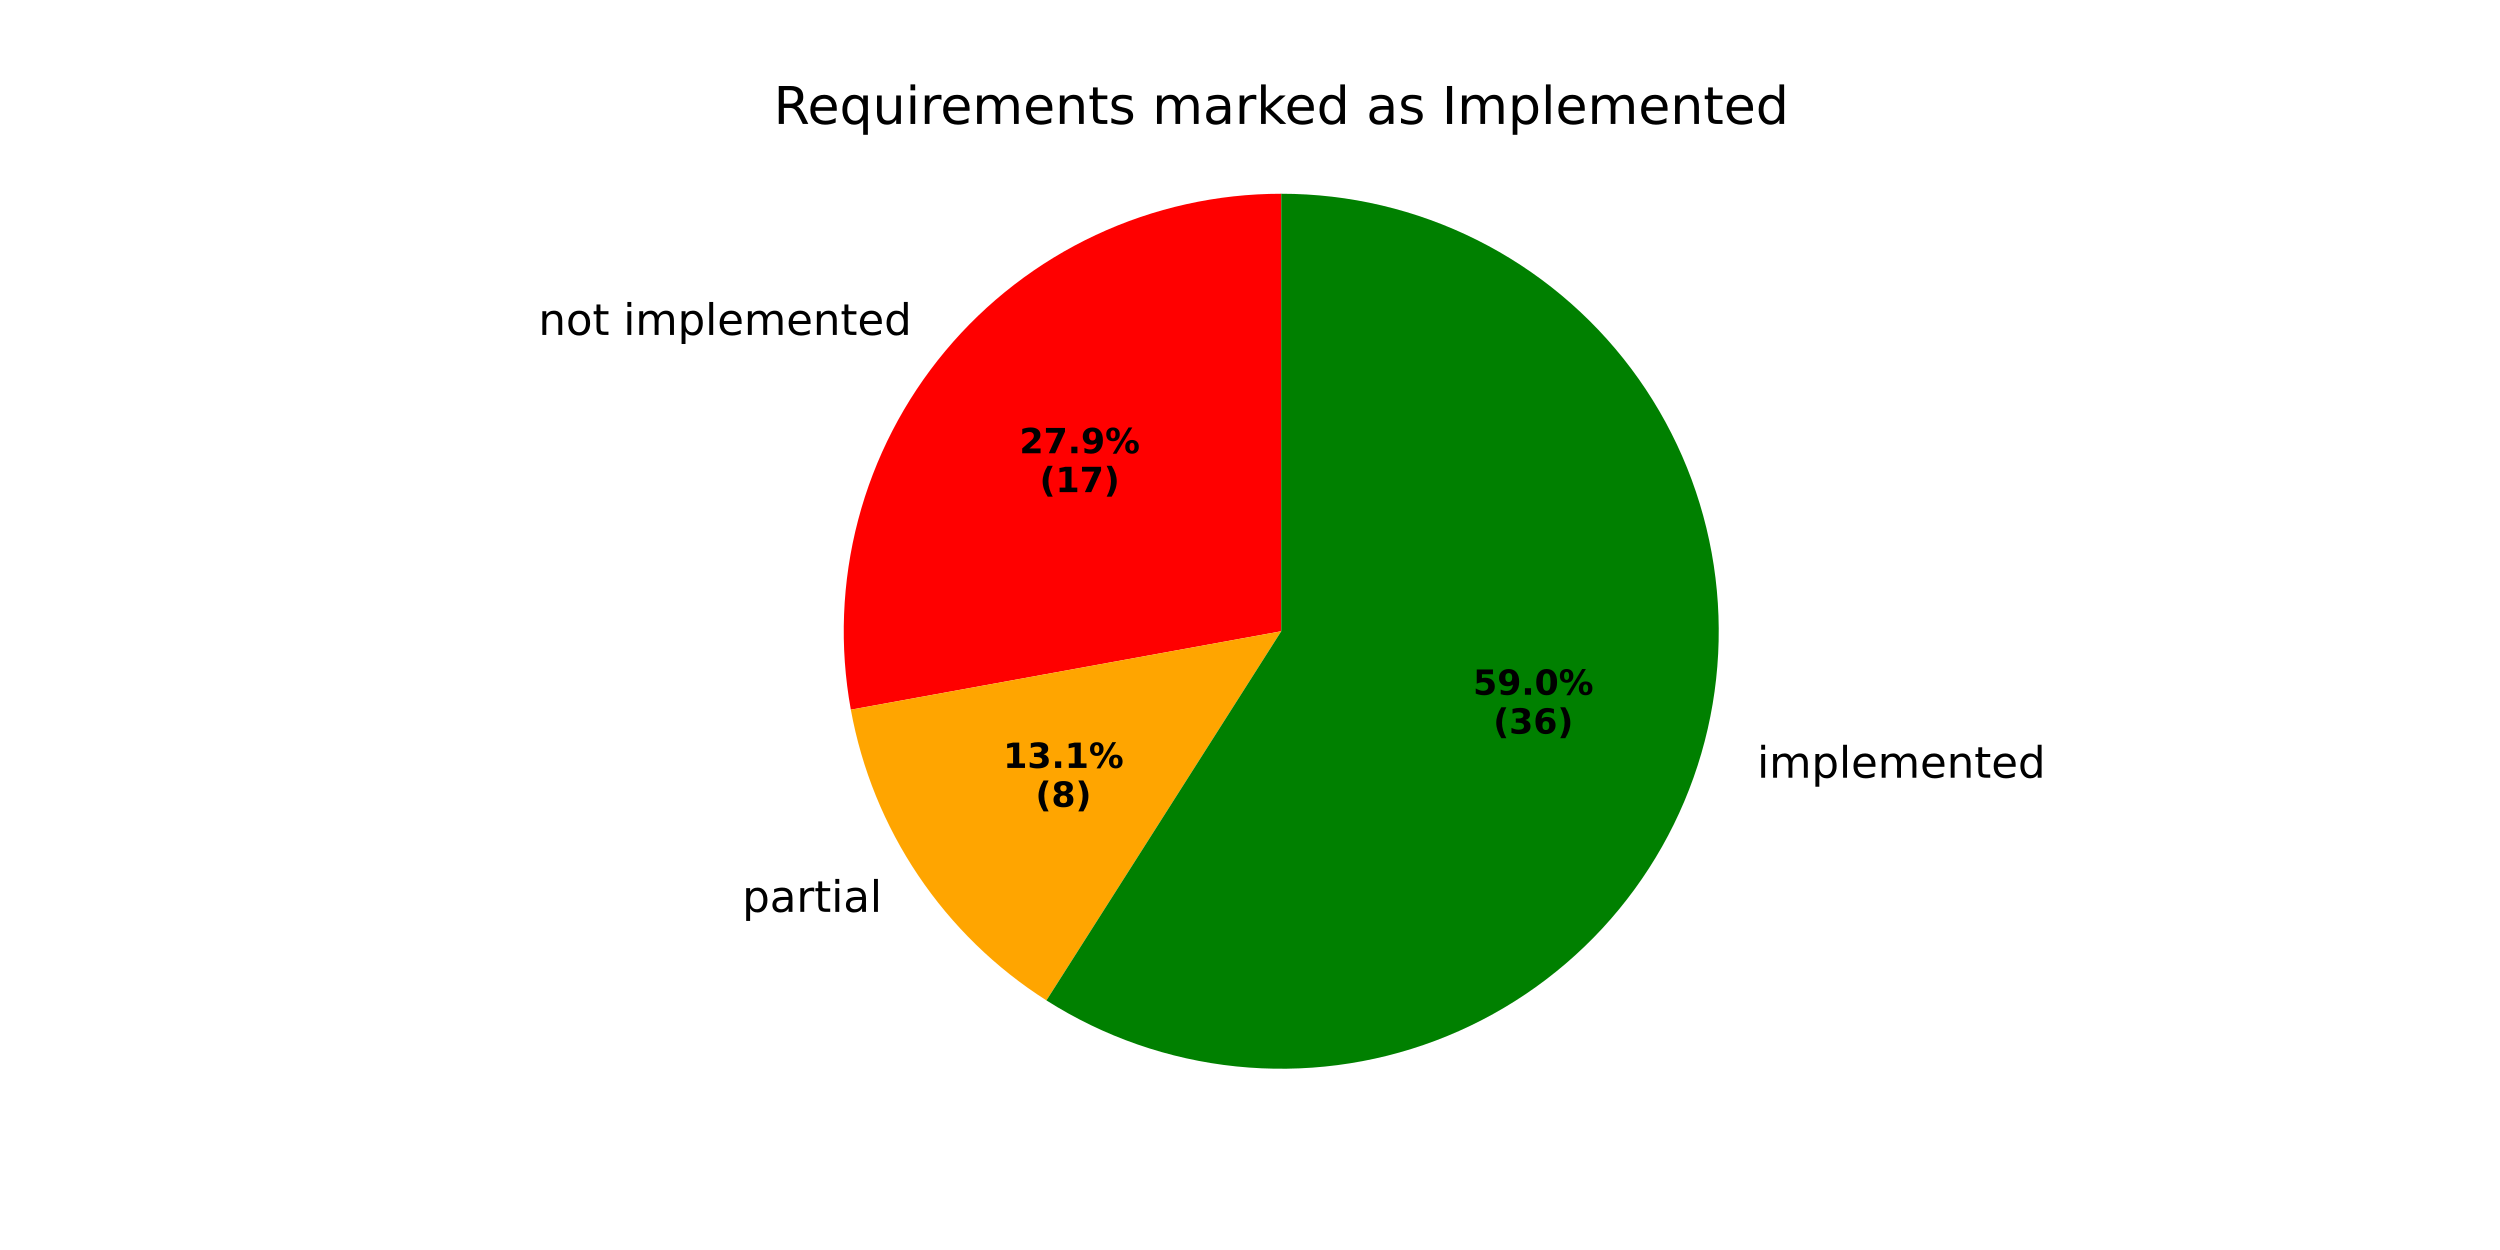
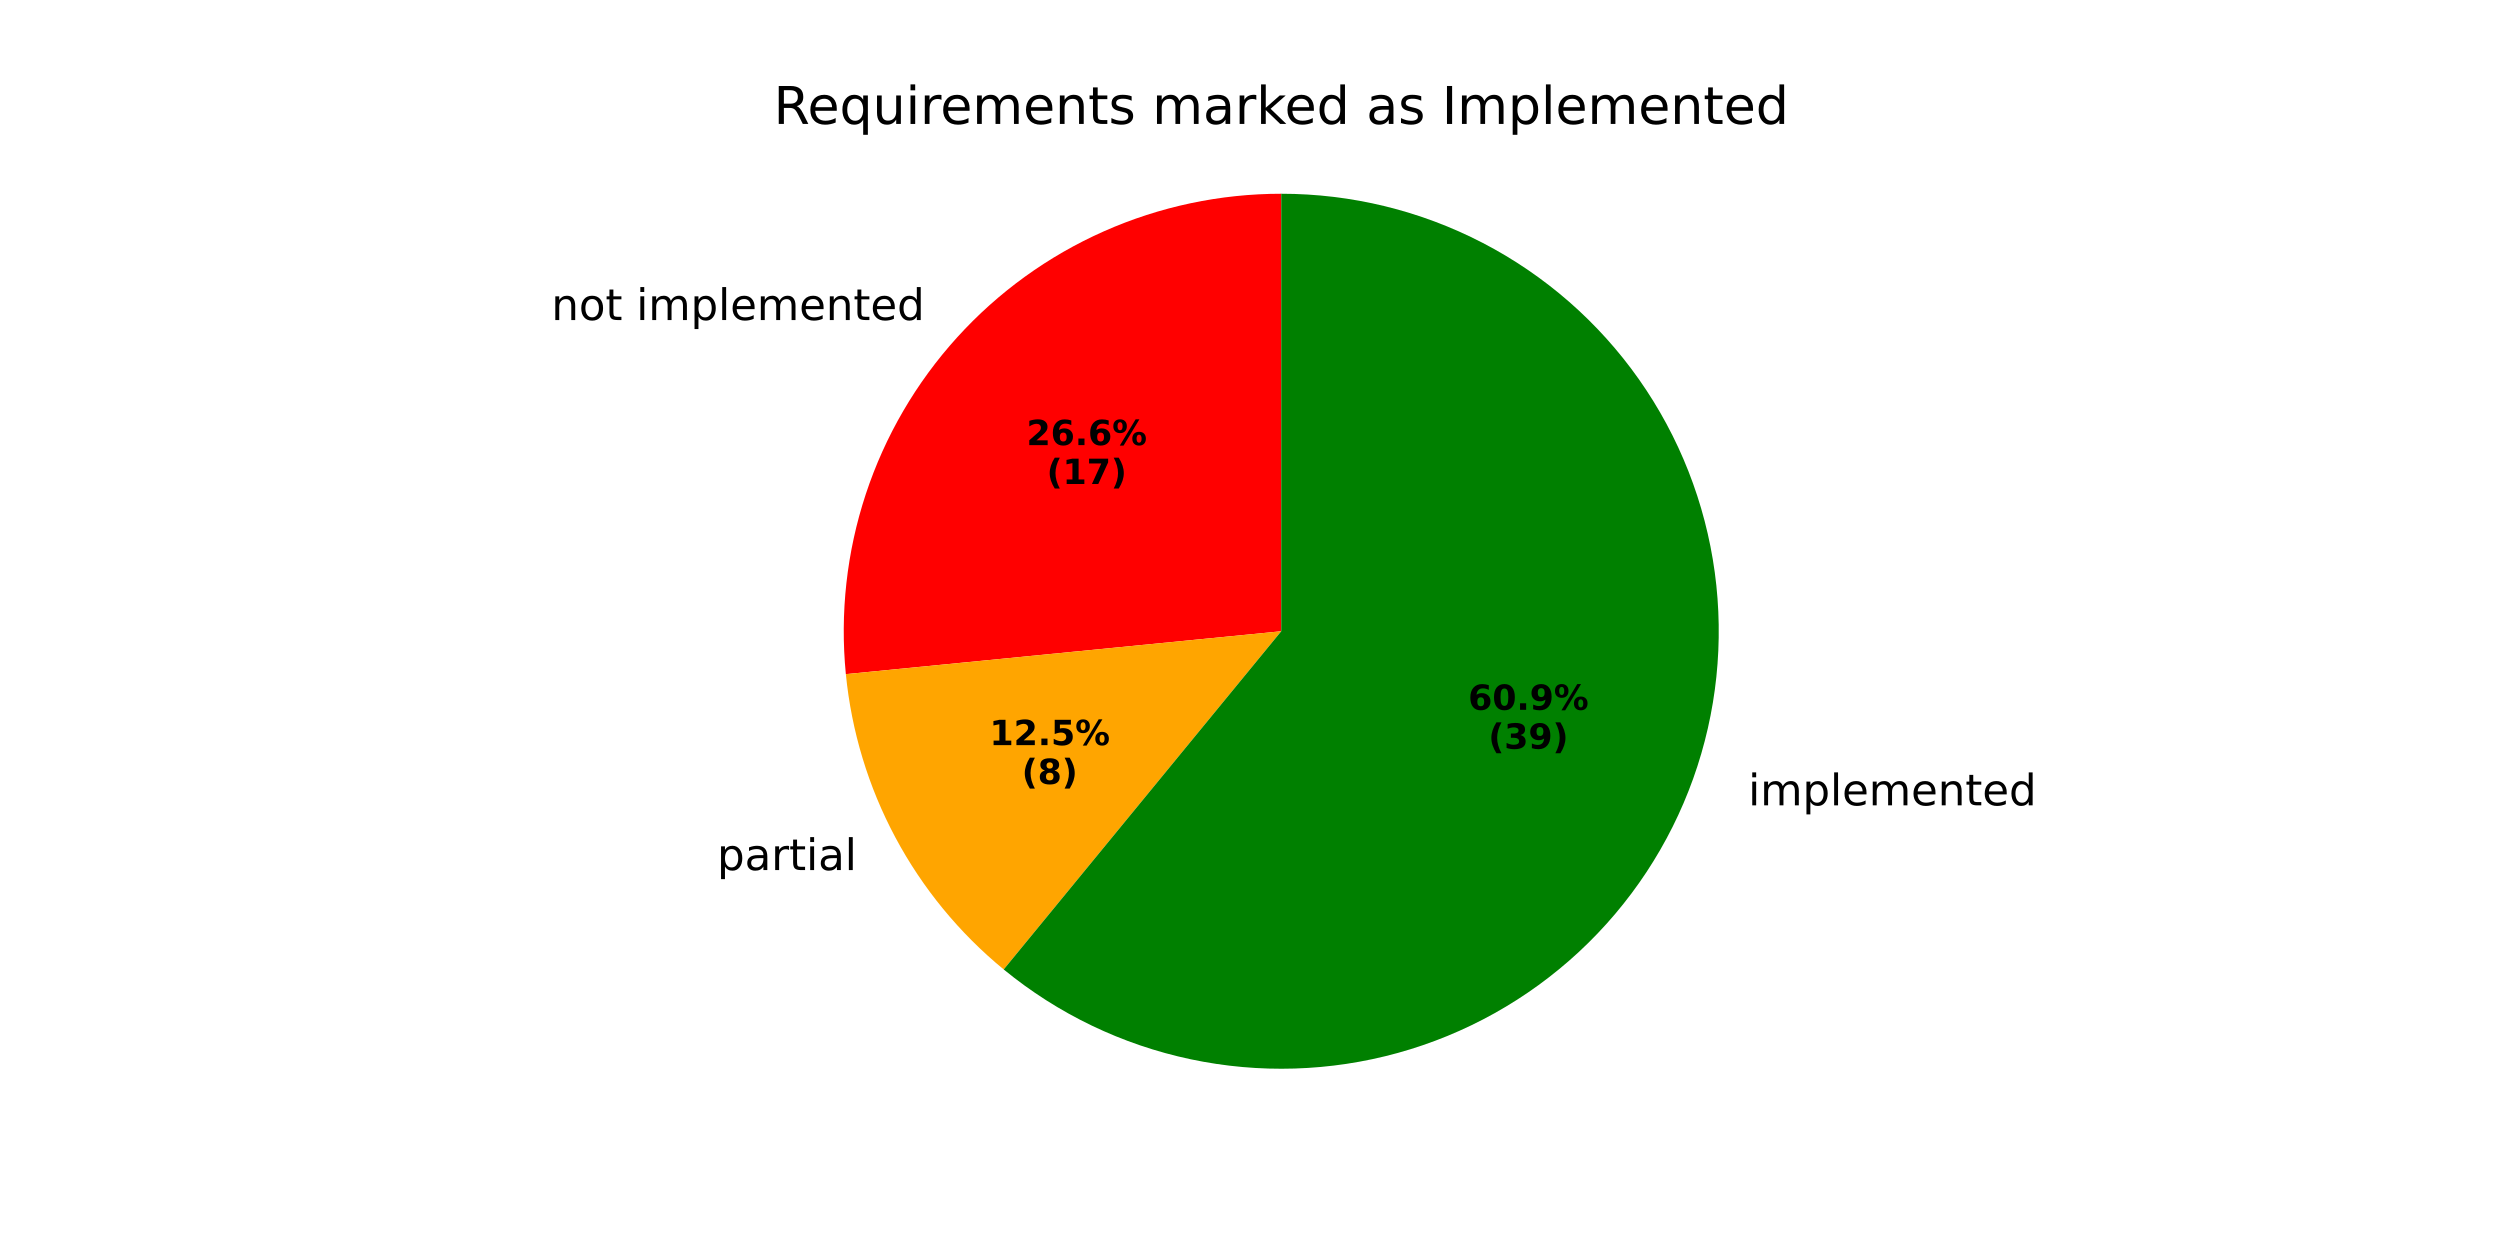
<svg xmlns="http://www.w3.org/2000/svg" xmlns:xlink="http://www.w3.org/1999/xlink" width="576pt" height="288pt" viewBox="0 0 576 288" version="1.1">
  <defs>
    <style type="text/css">*{stroke-linejoin: round; stroke-linecap: butt}</style>
  </defs>
  <g id="figure_1">
    <g id="patch_1">
      <path d="M 0 288  L 576 288  L 576 0  L 0 0  z " style="fill: #ffffff" />
    </g>
    <g id="axes_1">
      <g id="patch_2">
-         <path d="M 295.2 44.64  C 280.433 44.64 265.844 47.885 252.469 54.145  C 239.095 60.405 227.257 69.529 217.798 80.868  C 208.338 92.208 201.484 105.489 197.724 119.769  C 193.963 134.05 193.386 148.983 196.033 163.512  L 295.2 145.44  z " style="fill: #ff0000" />
+         <path d="M 295.2 44.64  C 281.13 44.64 267.215 47.586 254.352 53.288  C 241.489 58.989 229.961 67.322 220.512 77.747  C 211.063 88.172 203.901 100.461 199.488 113.821  C 195.074 127.181 193.506 141.318 194.885 155.32  L 295.2 145.44  z " style="fill: #ff0000" />
      </g>
      <g id="patch_3">
-         <path d="M 196.033 163.512  C 198.524 177.179 203.813 190.185 211.569 201.711  C 219.324 213.237 229.379 223.037 241.101 230.493  L 295.2 145.44  z " style="fill: #ffa500" />
+         <path d="M 194.885 155.32  C 196.183 168.493 200.062 181.283 206.302 192.957  C 212.542 204.631 221.021 214.962 231.253 223.36  L 295.2 145.44  z " style="fill: #ffa500" />
      </g>
      <g id="patch_4">
-         <path d="M 241.101 230.493  C 254.301 238.888 269.275 244.097 284.836 245.706  C 300.396 247.314 316.12 245.279 330.757 239.76  C 345.395 234.242 358.549 225.391 369.176 213.911  C 379.802 202.43 387.611 188.632 391.983 173.612  C 396.355 158.592 397.171 142.759 394.367 127.369  C 391.562 111.979 385.213 97.451 375.824 84.938  C 366.434 72.426 354.26 62.27 340.267 55.276  C 326.274 48.282 310.843 44.64 295.2 44.64  L 295.2 145.44  z " style="fill: #008000" />
+         <path d="M 231.253 223.36  C 243.743 233.61 258.516 240.708 274.323 244.055  C 290.13 247.401 306.513 246.898 322.085 242.589  C 337.657 238.279 351.967 230.288 363.805 219.292  C 375.642 208.295 384.664 194.612 390.108 179.399  C 395.551 164.186 397.258 147.885 395.083 131.874  C 392.909 115.864 386.916 100.609 377.613 87.399  C 368.309 74.189 355.964 63.407 341.622 55.966  C 327.28 48.525 311.357 44.64 295.2 44.64  L 295.2 145.44  z " style="fill: #008000" />
      </g>
      <g id="matplotlib.axis_1" />
      <g id="matplotlib.axis_2" />
      <g id="text_1">
-         <g transform="translate(124.0512 77.17041) scale(0.1 -0.1)">
+         <g transform="translate(127.037 73.73695) scale(0.1 -0.1)">
          <defs>
            <path id="DejaVuSans-6e" d="M 3513 2113  L 3513 0  L 2938 0  L 2938 2094  Q 2938 2591 2744 2837  Q 2550 3084 2163 3084  Q 1697 3084 1428 2787  Q 1159 2491 1159 1978  L 1159 0  L 581 0  L 581 3500  L 1159 3500  L 1159 2956  Q 1366 3272 1645 3428  Q 1925 3584 2291 3584  Q 2894 3584 3203 3211  Q 3513 2838 3513 2113  z " transform="scale(0.015625)" />
            <path id="DejaVuSans-6f" d="M 1959 3097  Q 1497 3097 1228 2736  Q 959 2375 959 1747  Q 959 1119 1226 758  Q 1494 397 1959 397  Q 2419 397 2687 759  Q 2956 1122 2956 1747  Q 2956 2369 2687 2733  Q 2419 3097 1959 3097  z M 1959 3584  Q 2709 3584 3137 3096  Q 3566 2609 3566 1747  Q 3566 888 3137 398  Q 2709 -91 1959 -91  Q 1206 -91 779 398  Q 353 888 353 1747  Q 353 2609 779 3096  Q 1206 3584 1959 3584  z " transform="scale(0.015625)" />
            <path id="DejaVuSans-74" d="M 1172 4494  L 1172 3500  L 2356 3500  L 2356 3053  L 1172 3053  L 1172 1153  Q 1172 725 1289 603  Q 1406 481 1766 481  L 2356 481  L 2356 0  L 1766 0  Q 1100 0 847 248  Q 594 497 594 1153  L 594 3053  L 172 3053  L 172 3500  L 594 3500  L 594 4494  L 1172 4494  z " transform="scale(0.015625)" />
            <path id="DejaVuSans-20" transform="scale(0.015625)" />
            <path id="DejaVuSans-69" d="M 603 3500  L 1178 3500  L 1178 0  L 603 0  L 603 3500  z M 603 4863  L 1178 4863  L 1178 4134  L 603 4134  L 603 4863  z " transform="scale(0.015625)" />
            <path id="DejaVuSans-6d" d="M 3328 2828  Q 3544 3216 3844 3400  Q 4144 3584 4550 3584  Q 5097 3584 5394 3201  Q 5691 2819 5691 2113  L 5691 0  L 5113 0  L 5113 2094  Q 5113 2597 4934 2840  Q 4756 3084 4391 3084  Q 3944 3084 3684 2787  Q 3425 2491 3425 1978  L 3425 0  L 2847 0  L 2847 2094  Q 2847 2600 2669 2842  Q 2491 3084 2119 3084  Q 1678 3084 1418 2786  Q 1159 2488 1159 1978  L 1159 0  L 581 0  L 581 3500  L 1159 3500  L 1159 2956  Q 1356 3278 1631 3431  Q 1906 3584 2284 3584  Q 2666 3584 2933 3390  Q 3200 3197 3328 2828  z " transform="scale(0.015625)" />
            <path id="DejaVuSans-70" d="M 1159 525  L 1159 -1331  L 581 -1331  L 581 3500  L 1159 3500  L 1159 2969  Q 1341 3281 1617 3432  Q 1894 3584 2278 3584  Q 2916 3584 3314 3078  Q 3713 2572 3713 1747  Q 3713 922 3314 415  Q 2916 -91 2278 -91  Q 1894 -91 1617 61  Q 1341 213 1159 525  z M 3116 1747  Q 3116 2381 2855 2742  Q 2594 3103 2138 3103  Q 1681 3103 1420 2742  Q 1159 2381 1159 1747  Q 1159 1113 1420 752  Q 1681 391 2138 391  Q 2594 391 2855 752  Q 3116 1113 3116 1747  z " transform="scale(0.015625)" />
            <path id="DejaVuSans-6c" d="M 603 4863  L 1178 4863  L 1178 0  L 603 0  L 603 4863  z " transform="scale(0.015625)" />
            <path id="DejaVuSans-65" d="M 3597 1894  L 3597 1613  L 953 1613  Q 991 1019 1311 708  Q 1631 397 2203 397  Q 2534 397 2845 478  Q 3156 559 3463 722  L 3463 178  Q 3153 47 2828 -22  Q 2503 -91 2169 -91  Q 1331 -91 842 396  Q 353 884 353 1716  Q 353 2575 817 3079  Q 1281 3584 2069 3584  Q 2775 3584 3186 3129  Q 3597 2675 3597 1894  z M 3022 2063  Q 3016 2534 2758 2815  Q 2500 3097 2075 3097  Q 1594 3097 1305 2825  Q 1016 2553 972 2059  L 3022 2063  z " transform="scale(0.015625)" />
            <path id="DejaVuSans-64" d="M 2906 2969  L 2906 4863  L 3481 4863  L 3481 0  L 2906 0  L 2906 525  Q 2725 213 2448 61  Q 2172 -91 1784 -91  Q 1150 -91 751 415  Q 353 922 353 1747  Q 353 2572 751 3078  Q 1150 3584 1784 3584  Q 2172 3584 2448 3432  Q 2725 3281 2906 2969  z M 947 1747  Q 947 1113 1208 752  Q 1469 391 1925 391  Q 2381 391 2643 752  Q 2906 1113 2906 1747  Q 2906 2381 2643 2742  Q 2381 3103 1925 3103  Q 1469 3103 1208 2742  Q 947 2381 947 1747  z " transform="scale(0.015625)" />
          </defs>
          <use xlink:href="#DejaVuSans-6e" />
          <use xlink:href="#DejaVuSans-6f" transform="translate(63.37891 0)" />
          <use xlink:href="#DejaVuSans-74" transform="translate(124.5605 0)" />
          <use xlink:href="#DejaVuSans-20" transform="translate(163.7695 0)" />
          <use xlink:href="#DejaVuSans-69" transform="translate(195.5566 0)" />
          <use xlink:href="#DejaVuSans-6d" transform="translate(223.3398 0)" />
          <use xlink:href="#DejaVuSans-70" transform="translate(320.752 0)" />
          <use xlink:href="#DejaVuSans-6c" transform="translate(384.2285 0)" />
          <use xlink:href="#DejaVuSans-65" transform="translate(412.0117 0)" />
          <use xlink:href="#DejaVuSans-6d" transform="translate(473.5352 0)" />
          <use xlink:href="#DejaVuSans-65" transform="translate(570.9473 0)" />
          <use xlink:href="#DejaVuSans-6e" transform="translate(632.4707 0)" />
          <use xlink:href="#DejaVuSans-74" transform="translate(695.8496 0)" />
          <use xlink:href="#DejaVuSans-65" transform="translate(735.0586 0)" />
          <use xlink:href="#DejaVuSans-64" transform="translate(796.582 0)" />
        </g>
      </g>
      <g id="text_2">
-         <g transform="translate(234.8817 104.4253) scale(0.08 -0.08)">
+         <g transform="translate(236.5104 102.5525) scale(0.08 -0.08)">
          <defs>
            <path id="DejaVuSans-Bold-32" d="M 1844 884  L 3897 884  L 3897 0  L 506 0  L 506 884  L 2209 2388  Q 2438 2594 2547 2791  Q 2656 2988 2656 3200  Q 2656 3528 2436 3728  Q 2216 3928 1850 3928  Q 1569 3928 1234 3808  Q 900 3688 519 3450  L 519 4475  Q 925 4609 1322 4679  Q 1719 4750 2100 4750  Q 2938 4750 3402 4381  Q 3866 4013 3866 3353  Q 3866 2972 3669 2642  Q 3472 2313 2841 1759  L 1844 884  z " transform="scale(0.015625)" />
-             <path id="DejaVuSans-Bold-37" d="M 428 4666  L 3944 4666  L 3944 3988  L 2125 0  L 953 0  L 2675 3781  L 428 3781  L 428 4666  z " transform="scale(0.015625)" />
+             <path id="DejaVuSans-Bold-36" d="M 2316 2303  Q 2000 2303 1842 2098  Q 1684 1894 1684 1484  Q 1684 1075 1842 870  Q 2000 666 2316 666  Q 2634 666 2792 870  Q 2950 1075 2950 1484  Q 2950 1894 2792 2098  Q 2634 2303 2316 2303  z M 3803 4544  L 3803 3681  Q 3506 3822 3243 3889  Q 2981 3956 2731 3956  Q 2194 3956 1894 3657  Q 1594 3359 1544 2772  Q 1750 2925 1990 3001  Q 2231 3078 2516 3078  Q 3231 3078 3670 2659  Q 4109 2241 4109 1563  Q 4109 813 3618 361  Q 3128 -91 2303 -91  Q 1394 -91 895 523  Q 397 1138 397 2266  Q 397 3422 980 4083  Q 1563 4744 2578 4744  Q 2900 4744 3203 4694  Q 3506 4644 3803 4544  z " transform="scale(0.015625)" />
            <path id="DejaVuSans-Bold-2e" d="M 653 1209  L 1778 1209  L 1778 0  L 653 0  L 653 1209  z " transform="scale(0.015625)" />
-             <path id="DejaVuSans-Bold-39" d="M 641 103  L 641 966  Q 928 831 1190 764  Q 1453 697 1709 697  Q 2247 697 2547 995  Q 2847 1294 2900 1881  Q 2688 1725 2447 1647  Q 2206 1569 1925 1569  Q 1209 1569 770 1986  Q 331 2403 331 3084  Q 331 3838 820 4291  Q 1309 4744 2131 4744  Q 3044 4744 3544 4128  Q 4044 3513 4044 2388  Q 4044 1231 3459 570  Q 2875 -91 1856 -91  Q 1528 -91 1228 -42  Q 928 6 641 103  z M 2125 2350  Q 2441 2350 2600 2554  Q 2759 2759 2759 3169  Q 2759 3575 2600 3781  Q 2441 3988 2125 3988  Q 1809 3988 1650 3781  Q 1491 3575 1491 3169  Q 1491 2759 1650 2554  Q 1809 2350 2125 2350  z " transform="scale(0.015625)" />
            <path id="DejaVuSans-Bold-25" d="M 4959 1925  Q 4738 1925 4616 1733  Q 4494 1541 4494 1184  Q 4494 825 4614 633  Q 4734 441 4959 441  Q 5184 441 5303 633  Q 5422 825 5422 1184  Q 5422 1541 5301 1733  Q 5181 1925 4959 1925  z M 4959 2450  Q 5541 2450 5875 2112  Q 6209 1775 6209 1184  Q 6209 594 5875 251  Q 5541 -91 4959 -91  Q 4378 -91 4042 251  Q 3706 594 3706 1184  Q 3706 1772 4042 2111  Q 4378 2450 4959 2450  z M 2094 -91  L 1403 -91  L 4319 4750  L 5013 4750  L 2094 -91  z M 1453 4750  Q 2034 4750 2367 4411  Q 2700 4072 2700 3481  Q 2700 2891 2367 2550  Q 2034 2209 1453 2209  Q 872 2209 539 2550  Q 206 2891 206 3481  Q 206 4072 539 4411  Q 872 4750 1453 4750  z M 1453 4225  Q 1228 4225 1106 4031  Q 984 3838 984 3481  Q 984 3122 1106 2926  Q 1228 2731 1453 2731  Q 1678 2731 1798 2926  Q 1919 3122 1919 3481  Q 1919 3838 1797 4031  Q 1675 4225 1453 4225  z " transform="scale(0.015625)" />
          </defs>
          <use xlink:href="#DejaVuSans-Bold-32" />
-           <use xlink:href="#DejaVuSans-Bold-37" transform="translate(69.58008 0)" />
+           <use xlink:href="#DejaVuSans-Bold-36" transform="translate(69.58008 0)" />
          <use xlink:href="#DejaVuSans-Bold-2e" transform="translate(139.1602 0)" />
-           <use xlink:href="#DejaVuSans-Bold-39" transform="translate(177.1484 0)" />
+           <use xlink:href="#DejaVuSans-Bold-36" transform="translate(177.1484 0)" />
          <use xlink:href="#DejaVuSans-Bold-25" transform="translate(246.7285 0)" />
        </g>
-         <g transform="translate(239.5361 113.3836) scale(0.08 -0.08)">
+         <g transform="translate(241.1648 111.5108) scale(0.08 -0.08)">
          <defs>
            <path id="DejaVuSans-Bold-28" d="M 2413 -844  L 1484 -844  Q 1006 -72 778 623  Q 550 1319 550 2003  Q 550 2688 779 3389  Q 1009 4091 1484 4856  L 2413 4856  Q 2013 4116 1813 3408  Q 1613 2700 1613 2009  Q 1613 1319 1811 609  Q 2009 -100 2413 -844  z " transform="scale(0.015625)" />
            <path id="DejaVuSans-Bold-31" d="M 750 831  L 1813 831  L 1813 3847  L 722 3622  L 722 4441  L 1806 4666  L 2950 4666  L 2950 831  L 4013 831  L 4013 0  L 750 0  L 750 831  z " transform="scale(0.015625)" />
+             <path id="DejaVuSans-Bold-37" d="M 428 4666  L 3944 4666  L 3944 3988  L 2125 0  L 953 0  L 2675 3781  L 428 3781  L 428 4666  z " transform="scale(0.015625)" />
            <path id="DejaVuSans-Bold-29" d="M 513 -844  Q 913 -100 1113 609  Q 1313 1319 1313 2009  Q 1313 2700 1113 3408  Q 913 4116 513 4856  L 1441 4856  Q 1916 4091 2145 3389  Q 2375 2688 2375 2003  Q 2375 1319 2147 623  Q 1919 -72 1441 -844  L 513 -844  z " transform="scale(0.015625)" />
          </defs>
          <use xlink:href="#DejaVuSans-Bold-28" />
          <use xlink:href="#DejaVuSans-Bold-31" transform="translate(45.70312 0)" />
          <use xlink:href="#DejaVuSans-Bold-37" transform="translate(115.2832 0)" />
          <use xlink:href="#DejaVuSans-Bold-29" transform="translate(184.8633 0)" />
        </g>
      </g>
      <g id="text_3">
-         <g transform="translate(167.8351 210.0975) scale(0.1 -0.1)">
+         <g transform="translate(162.0422 200.468) scale(0.1 -0.1)">
          <defs>
            <path id="DejaVuSans-61" d="M 2194 1759  Q 1497 1759 1228 1600  Q 959 1441 959 1056  Q 959 750 1161 570  Q 1363 391 1709 391  Q 2188 391 2477 730  Q 2766 1069 2766 1631  L 2766 1759  L 2194 1759  z M 3341 1997  L 3341 0  L 2766 0  L 2766 531  Q 2569 213 2275 61  Q 1981 -91 1556 -91  Q 1019 -91 701 211  Q 384 513 384 1019  Q 384 1609 779 1909  Q 1175 2209 1959 2209  L 2766 2209  L 2766 2266  Q 2766 2663 2505 2880  Q 2244 3097 1772 3097  Q 1472 3097 1187 3025  Q 903 2953 641 2809  L 641 3341  Q 956 3463 1253 3523  Q 1550 3584 1831 3584  Q 2591 3584 2966 3190  Q 3341 2797 3341 1997  z " transform="scale(0.015625)" />
            <path id="DejaVuSans-72" d="M 2631 2963  Q 2534 3019 2420 3045  Q 2306 3072 2169 3072  Q 1681 3072 1420 2755  Q 1159 2438 1159 1844  L 1159 0  L 581 0  L 581 3500  L 1159 3500  L 1159 2956  Q 1341 3275 1631 3429  Q 1922 3584 2338 3584  Q 2397 3584 2469 3576  Q 2541 3569 2628 3553  L 2631 2963  z " transform="scale(0.015625)" />
          </defs>
          <use xlink:href="#DejaVuSans-20" />
          <use xlink:href="#DejaVuSans-70" transform="translate(31.78711 0)" />
          <use xlink:href="#DejaVuSans-61" transform="translate(95.26367 0)" />
          <use xlink:href="#DejaVuSans-72" transform="translate(156.543 0)" />
          <use xlink:href="#DejaVuSans-74" transform="translate(197.6562 0)" />
          <use xlink:href="#DejaVuSans-69" transform="translate(236.8652 0)" />
          <use xlink:href="#DejaVuSans-61" transform="translate(264.6484 0)" />
          <use xlink:href="#DejaVuSans-6c" transform="translate(325.9277 0)" />
        </g>
      </g>
      <g id="text_4">
-         <g transform="translate(231.1443 176.931) scale(0.08 -0.08)">
-           <defs>
-             <path id="DejaVuSans-Bold-33" d="M 2981 2516  Q 3453 2394 3698 2092  Q 3944 1791 3944 1325  Q 3944 631 3412 270  Q 2881 -91 1863 -91  Q 1503 -91 1142 -33  Q 781 25 428 141  L 428 1069  Q 766 900 1098 814  Q 1431 728 1753 728  Q 2231 728 2486 893  Q 2741 1059 2741 1369  Q 2741 1688 2480 1852  Q 2219 2016 1709 2016  L 1228 2016  L 1228 2791  L 1734 2791  Q 2188 2791 2409 2933  Q 2631 3075 2631 3366  Q 2631 3634 2415 3781  Q 2200 3928 1806 3928  Q 1516 3928 1219 3862  Q 922 3797 628 3669  L 628 4550  Q 984 4650 1334 4700  Q 1684 4750 2022 4750  Q 2931 4750 3382 4451  Q 3834 4153 3834 3553  Q 3834 3144 3618 2883  Q 3403 2622 2981 2516  z " transform="scale(0.015625)" />
+         <g transform="translate(227.9845 171.6785) scale(0.08 -0.08)">
+           <defs>
+             <path id="DejaVuSans-Bold-35" d="M 678 4666  L 3669 4666  L 3669 3781  L 1638 3781  L 1638 3059  Q 1775 3097 1914 3117  Q 2053 3138 2203 3138  Q 3056 3138 3531 2711  Q 4006 2284 4006 1522  Q 4006 766 3489 337  Q 2972 -91 2053 -91  Q 1656 -91 1267 -14  Q 878 63 494 219  L 494 1166  Q 875 947 1217 837  Q 1559 728 1863 728  Q 2300 728 2551 942  Q 2803 1156 2803 1522  Q 2803 1891 2551 2103  Q 2300 2316 1863 2316  Q 1603 2316 1309 2248  Q 1016 2181 678 2041  L 678 4666  z " transform="scale(0.015625)" />
          </defs>
          <use xlink:href="#DejaVuSans-Bold-31" />
-           <use xlink:href="#DejaVuSans-Bold-33" transform="translate(69.58008 0)" />
+           <use xlink:href="#DejaVuSans-Bold-32" transform="translate(69.58008 0)" />
          <use xlink:href="#DejaVuSans-Bold-2e" transform="translate(139.1602 0)" />
-           <use xlink:href="#DejaVuSans-Bold-31" transform="translate(177.1484 0)" />
+           <use xlink:href="#DejaVuSans-Bold-35" transform="translate(177.1484 0)" />
          <use xlink:href="#DejaVuSans-Bold-25" transform="translate(246.7285 0)" />
        </g>
-         <g transform="translate(238.5818 185.8892) scale(0.08 -0.08)">
+         <g transform="translate(235.422 180.6368) scale(0.08 -0.08)">
          <defs>
            <path id="DejaVuSans-Bold-38" d="M 2228 2088  Q 1891 2088 1709 1903  Q 1528 1719 1528 1375  Q 1528 1031 1709 848  Q 1891 666 2228 666  Q 2563 666 2741 848  Q 2919 1031 2919 1375  Q 2919 1722 2741 1905  Q 2563 2088 2228 2088  z M 1350 2484  Q 925 2613 709 2878  Q 494 3144 494 3541  Q 494 4131 934 4440  Q 1375 4750 2228 4750  Q 3075 4750 3515 4442  Q 3956 4134 3956 3541  Q 3956 3144 3739 2878  Q 3522 2613 3097 2484  Q 3572 2353 3814 2058  Q 4056 1763 4056 1313  Q 4056 619 3595 264  Q 3134 -91 2228 -91  Q 1319 -91 855 264  Q 391 619 391 1313  Q 391 1763 633 2058  Q 875 2353 1350 2484  z M 1631 3419  Q 1631 3141 1786 2991  Q 1941 2841 2228 2841  Q 2509 2841 2662 2991  Q 2816 3141 2816 3419  Q 2816 3697 2662 3845  Q 2509 3994 2228 3994  Q 1941 3994 1786 3844  Q 1631 3694 1631 3419  z " transform="scale(0.015625)" />
          </defs>
          <use xlink:href="#DejaVuSans-Bold-28" />
          <use xlink:href="#DejaVuSans-Bold-38" transform="translate(45.70312 0)" />
          <use xlink:href="#DejaVuSans-Bold-29" transform="translate(115.2832 0)" />
        </g>
      </g>
      <g id="text_5">
-         <g transform="translate(401.6615 179.1888) scale(0.1 -0.1)">
+         <g transform="translate(399.5985 185.5538) scale(0.1 -0.1)">
          <use xlink:href="#DejaVuSans-20" />
          <use xlink:href="#DejaVuSans-69" transform="translate(31.78711 0)" />
          <use xlink:href="#DejaVuSans-6d" transform="translate(59.57031 0)" />
          <use xlink:href="#DejaVuSans-70" transform="translate(156.9824 0)" />
          <use xlink:href="#DejaVuSans-6c" transform="translate(220.459 0)" />
          <use xlink:href="#DejaVuSans-65" transform="translate(248.2422 0)" />
          <use xlink:href="#DejaVuSans-6d" transform="translate(309.7656 0)" />
          <use xlink:href="#DejaVuSans-65" transform="translate(407.1777 0)" />
          <use xlink:href="#DejaVuSans-6e" transform="translate(468.7012 0)" />
          <use xlink:href="#DejaVuSans-74" transform="translate(532.0801 0)" />
          <use xlink:href="#DejaVuSans-65" transform="translate(571.2891 0)" />
          <use xlink:href="#DejaVuSans-64" transform="translate(632.8125 0)" />
        </g>
      </g>
      <g id="text_6">
-         <g transform="translate(339.393 160.0717) scale(0.08 -0.08)">
-           <defs>
-             <path id="DejaVuSans-Bold-35" d="M 678 4666  L 3669 4666  L 3669 3781  L 1638 3781  L 1638 3059  Q 1775 3097 1914 3117  Q 2053 3138 2203 3138  Q 3056 3138 3531 2711  Q 4006 2284 4006 1522  Q 4006 766 3489 337  Q 2972 -91 2053 -91  Q 1656 -91 1267 -14  Q 878 63 494 219  L 494 1166  Q 875 947 1217 837  Q 1559 728 1863 728  Q 2300 728 2551 942  Q 2803 1156 2803 1522  Q 2803 1891 2551 2103  Q 2300 2316 1863 2316  Q 1603 2316 1309 2248  Q 1016 2181 678 2041  L 678 4666  z " transform="scale(0.015625)" />
+         <g transform="translate(338.2678 163.5436) scale(0.08 -0.08)">
+           <defs>
            <path id="DejaVuSans-Bold-30" d="M 2944 2338  Q 2944 3213 2780 3570  Q 2616 3928 2228 3928  Q 1841 3928 1675 3570  Q 1509 3213 1509 2338  Q 1509 1453 1675 1090  Q 1841 728 2228 728  Q 2613 728 2778 1090  Q 2944 1453 2944 2338  z M 4147 2328  Q 4147 1169 3647 539  Q 3147 -91 2228 -91  Q 1306 -91 806 539  Q 306 1169 306 2328  Q 306 3491 806 4120  Q 1306 4750 2228 4750  Q 3147 4750 3647 4120  Q 4147 3491 4147 2328  z " transform="scale(0.015625)" />
-           </defs>
-           <use xlink:href="#DejaVuSans-Bold-35" />
-           <use xlink:href="#DejaVuSans-Bold-39" transform="translate(69.58008 0)" />
+             <path id="DejaVuSans-Bold-39" d="M 641 103  L 641 966  Q 928 831 1190 764  Q 1453 697 1709 697  Q 2247 697 2547 995  Q 2847 1294 2900 1881  Q 2688 1725 2447 1647  Q 2206 1569 1925 1569  Q 1209 1569 770 1986  Q 331 2403 331 3084  Q 331 3838 820 4291  Q 1309 4744 2131 4744  Q 3044 4744 3544 4128  Q 4044 3513 4044 2388  Q 4044 1231 3459 570  Q 2875 -91 1856 -91  Q 1528 -91 1228 -42  Q 928 6 641 103  z M 2125 2350  Q 2441 2350 2600 2554  Q 2759 2759 2759 3169  Q 2759 3575 2600 3781  Q 2441 3988 2125 3988  Q 1809 3988 1650 3781  Q 1491 3575 1491 3169  Q 1491 2759 1650 2554  Q 1809 2350 2125 2350  z " transform="scale(0.015625)" />
+           </defs>
+           <use xlink:href="#DejaVuSans-Bold-36" />
+           <use xlink:href="#DejaVuSans-Bold-30" transform="translate(69.58008 0)" />
          <use xlink:href="#DejaVuSans-Bold-2e" transform="translate(139.1602 0)" />
-           <use xlink:href="#DejaVuSans-Bold-30" transform="translate(177.1484 0)" />
+           <use xlink:href="#DejaVuSans-Bold-39" transform="translate(177.1484 0)" />
          <use xlink:href="#DejaVuSans-Bold-25" transform="translate(246.7285 0)" />
        </g>
-         <g transform="translate(344.0474 169.0299) scale(0.08 -0.08)">
-           <defs>
-             <path id="DejaVuSans-Bold-36" d="M 2316 2303  Q 2000 2303 1842 2098  Q 1684 1894 1684 1484  Q 1684 1075 1842 870  Q 2000 666 2316 666  Q 2634 666 2792 870  Q 2950 1075 2950 1484  Q 2950 1894 2792 2098  Q 2634 2303 2316 2303  z M 3803 4544  L 3803 3681  Q 3506 3822 3243 3889  Q 2981 3956 2731 3956  Q 2194 3956 1894 3657  Q 1594 3359 1544 2772  Q 1750 2925 1990 3001  Q 2231 3078 2516 3078  Q 3231 3078 3670 2659  Q 4109 2241 4109 1563  Q 4109 813 3618 361  Q 3128 -91 2303 -91  Q 1394 -91 895 523  Q 397 1138 397 2266  Q 397 3422 980 4083  Q 1563 4744 2578 4744  Q 2900 4744 3203 4694  Q 3506 4644 3803 4544  z " transform="scale(0.015625)" />
+         <g transform="translate(342.9222 172.5018) scale(0.08 -0.08)">
+           <defs>
+             <path id="DejaVuSans-Bold-33" d="M 2981 2516  Q 3453 2394 3698 2092  Q 3944 1791 3944 1325  Q 3944 631 3412 270  Q 2881 -91 1863 -91  Q 1503 -91 1142 -33  Q 781 25 428 141  L 428 1069  Q 766 900 1098 814  Q 1431 728 1753 728  Q 2231 728 2486 893  Q 2741 1059 2741 1369  Q 2741 1688 2480 1852  Q 2219 2016 1709 2016  L 1228 2016  L 1228 2791  L 1734 2791  Q 2188 2791 2409 2933  Q 2631 3075 2631 3366  Q 2631 3634 2415 3781  Q 2200 3928 1806 3928  Q 1516 3928 1219 3862  Q 922 3797 628 3669  L 628 4550  Q 984 4650 1334 4700  Q 1684 4750 2022 4750  Q 2931 4750 3382 4451  Q 3834 4153 3834 3553  Q 3834 3144 3618 2883  Q 3403 2622 2981 2516  z " transform="scale(0.015625)" />
          </defs>
          <use xlink:href="#DejaVuSans-Bold-28" />
          <use xlink:href="#DejaVuSans-Bold-33" transform="translate(45.70312 0)" />
-           <use xlink:href="#DejaVuSans-Bold-36" transform="translate(115.2832 0)" />
+           <use xlink:href="#DejaVuSans-Bold-39" transform="translate(115.2832 0)" />
          <use xlink:href="#DejaVuSans-Bold-29" transform="translate(184.8633 0)" />
        </g>
      </g>
      <g id="text_7">
        <g transform="translate(178.2478 28.56) scale(0.12 -0.12)">
          <defs>
            <path id="DejaVuSans-52" d="M 2841 2188  Q 3044 2119 3236 1894  Q 3428 1669 3622 1275  L 4263 0  L 3584 0  L 2988 1197  Q 2756 1666 2539 1819  Q 2322 1972 1947 1972  L 1259 1972  L 1259 0  L 628 0  L 628 4666  L 2053 4666  Q 2853 4666 3247 4331  Q 3641 3997 3641 3322  Q 3641 2881 3436 2590  Q 3231 2300 2841 2188  z M 1259 4147  L 1259 2491  L 2053 2491  Q 2509 2491 2742 2702  Q 2975 2913 2975 3322  Q 2975 3731 2742 3939  Q 2509 4147 2053 4147  L 1259 4147  z " transform="scale(0.015625)" />
            <path id="DejaVuSans-71" d="M 947 1747  Q 947 1113 1208 752  Q 1469 391 1925 391  Q 2381 391 2643 752  Q 2906 1113 2906 1747  Q 2906 2381 2643 2742  Q 2381 3103 1925 3103  Q 1469 3103 1208 2742  Q 947 2381 947 1747  z M 2906 525  Q 2725 213 2448 61  Q 2172 -91 1784 -91  Q 1150 -91 751 415  Q 353 922 353 1747  Q 353 2572 751 3078  Q 1150 3584 1784 3584  Q 2172 3584 2448 3432  Q 2725 3281 2906 2969  L 2906 3500  L 3481 3500  L 3481 -1331  L 2906 -1331  L 2906 525  z " transform="scale(0.015625)" />
            <path id="DejaVuSans-75" d="M 544 1381  L 544 3500  L 1119 3500  L 1119 1403  Q 1119 906 1312 657  Q 1506 409 1894 409  Q 2359 409 2629 706  Q 2900 1003 2900 1516  L 2900 3500  L 3475 3500  L 3475 0  L 2900 0  L 2900 538  Q 2691 219 2414 64  Q 2138 -91 1772 -91  Q 1169 -91 856 284  Q 544 659 544 1381  z M 1991 3584  L 1991 3584  z " transform="scale(0.015625)" />
            <path id="DejaVuSans-73" d="M 2834 3397  L 2834 2853  Q 2591 2978 2328 3040  Q 2066 3103 1784 3103  Q 1356 3103 1142 2972  Q 928 2841 928 2578  Q 928 2378 1081 2264  Q 1234 2150 1697 2047  L 1894 2003  Q 2506 1872 2764 1633  Q 3022 1394 3022 966  Q 3022 478 2636 193  Q 2250 -91 1575 -91  Q 1294 -91 989 -36  Q 684 19 347 128  L 347 722  Q 666 556 975 473  Q 1284 391 1588 391  Q 1994 391 2212 530  Q 2431 669 2431 922  Q 2431 1156 2273 1281  Q 2116 1406 1581 1522  L 1381 1569  Q 847 1681 609 1914  Q 372 2147 372 2553  Q 372 3047 722 3315  Q 1072 3584 1716 3584  Q 2034 3584 2315 3537  Q 2597 3491 2834 3397  z " transform="scale(0.015625)" />
            <path id="DejaVuSans-6b" d="M 581 4863  L 1159 4863  L 1159 1991  L 2875 3500  L 3609 3500  L 1753 1863  L 3688 0  L 2938 0  L 1159 1709  L 1159 0  L 581 0  L 581 4863  z " transform="scale(0.015625)" />
            <path id="DejaVuSans-49" d="M 628 4666  L 1259 4666  L 1259 0  L 628 0  L 628 4666  z " transform="scale(0.015625)" />
          </defs>
          <use xlink:href="#DejaVuSans-52" />
          <use xlink:href="#DejaVuSans-65" transform="translate(64.98242 0)" />
          <use xlink:href="#DejaVuSans-71" transform="translate(126.5059 0)" />
          <use xlink:href="#DejaVuSans-75" transform="translate(189.9824 0)" />
          <use xlink:href="#DejaVuSans-69" transform="translate(253.3613 0)" />
          <use xlink:href="#DejaVuSans-72" transform="translate(281.1445 0)" />
          <use xlink:href="#DejaVuSans-65" transform="translate(320.0078 0)" />
          <use xlink:href="#DejaVuSans-6d" transform="translate(381.5312 0)" />
          <use xlink:href="#DejaVuSans-65" transform="translate(478.9434 0)" />
          <use xlink:href="#DejaVuSans-6e" transform="translate(540.4668 0)" />
          <use xlink:href="#DejaVuSans-74" transform="translate(603.8457 0)" />
          <use xlink:href="#DejaVuSans-73" transform="translate(643.0547 0)" />
          <use xlink:href="#DejaVuSans-20" transform="translate(695.1543 0)" />
          <use xlink:href="#DejaVuSans-6d" transform="translate(726.9414 0)" />
          <use xlink:href="#DejaVuSans-61" transform="translate(824.3535 0)" />
          <use xlink:href="#DejaVuSans-72" transform="translate(885.6328 0)" />
          <use xlink:href="#DejaVuSans-6b" transform="translate(926.7461 0)" />
          <use xlink:href="#DejaVuSans-65" transform="translate(981.0312 0)" />
          <use xlink:href="#DejaVuSans-64" transform="translate(1042.555 0)" />
          <use xlink:href="#DejaVuSans-20" transform="translate(1106.031 0)" />
          <use xlink:href="#DejaVuSans-61" transform="translate(1137.818 0)" />
          <use xlink:href="#DejaVuSans-73" transform="translate(1199.098 0)" />
          <use xlink:href="#DejaVuSans-20" transform="translate(1251.197 0)" />
          <use xlink:href="#DejaVuSans-49" transform="translate(1282.984 0)" />
          <use xlink:href="#DejaVuSans-6d" transform="translate(1312.477 0)" />
          <use xlink:href="#DejaVuSans-70" transform="translate(1409.889 0)" />
          <use xlink:href="#DejaVuSans-6c" transform="translate(1473.365 0)" />
          <use xlink:href="#DejaVuSans-65" transform="translate(1501.148 0)" />
          <use xlink:href="#DejaVuSans-6d" transform="translate(1562.672 0)" />
          <use xlink:href="#DejaVuSans-65" transform="translate(1660.084 0)" />
          <use xlink:href="#DejaVuSans-6e" transform="translate(1721.607 0)" />
          <use xlink:href="#DejaVuSans-74" transform="translate(1784.986 0)" />
          <use xlink:href="#DejaVuSans-65" transform="translate(1824.195 0)" />
          <use xlink:href="#DejaVuSans-64" transform="translate(1885.719 0)" />
        </g>
      </g>
    </g>
  </g>
</svg>
